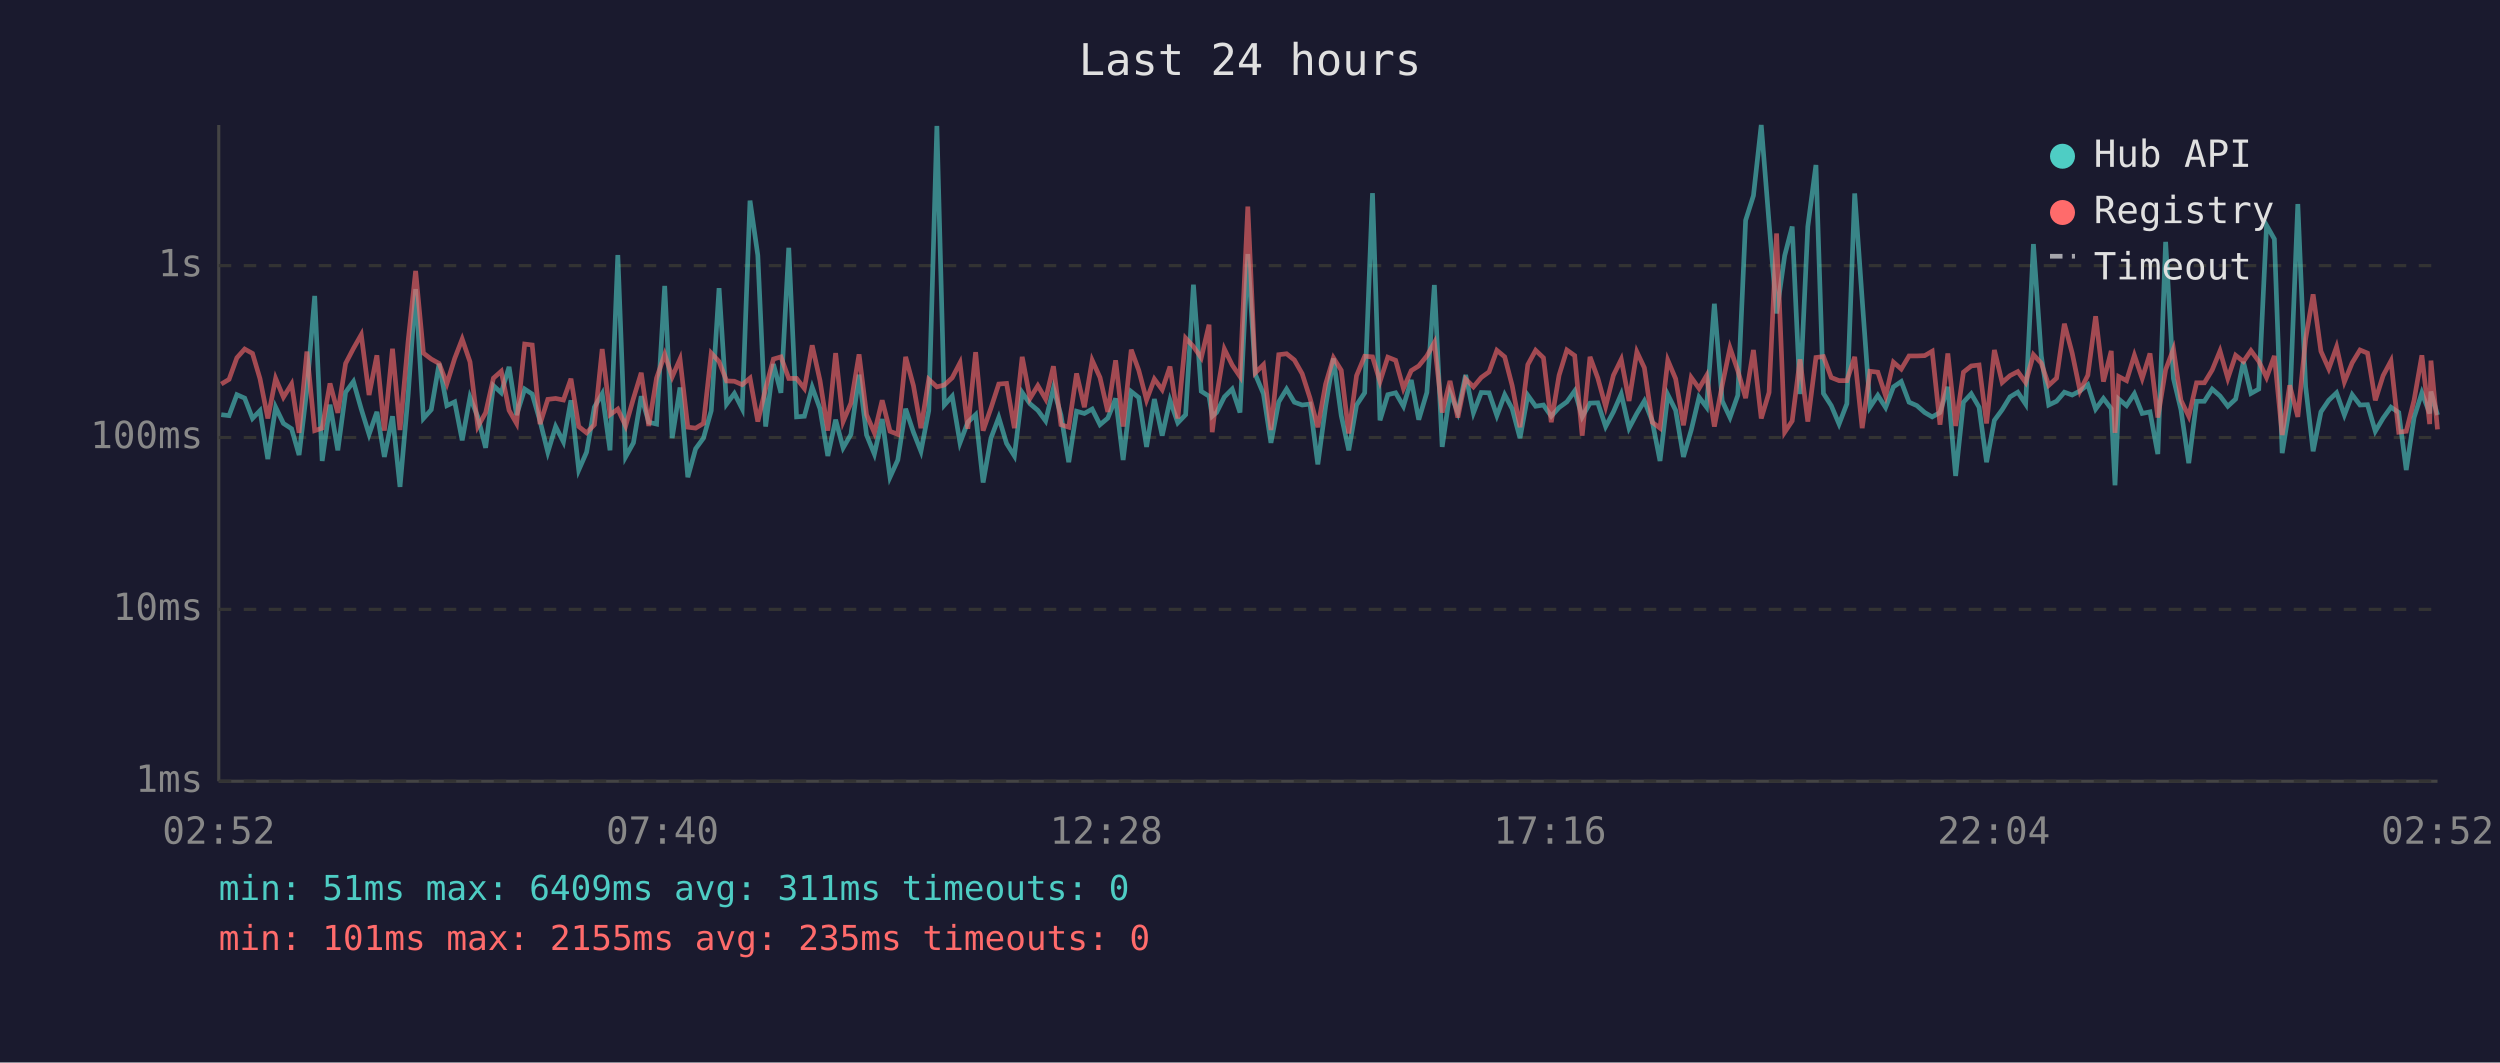
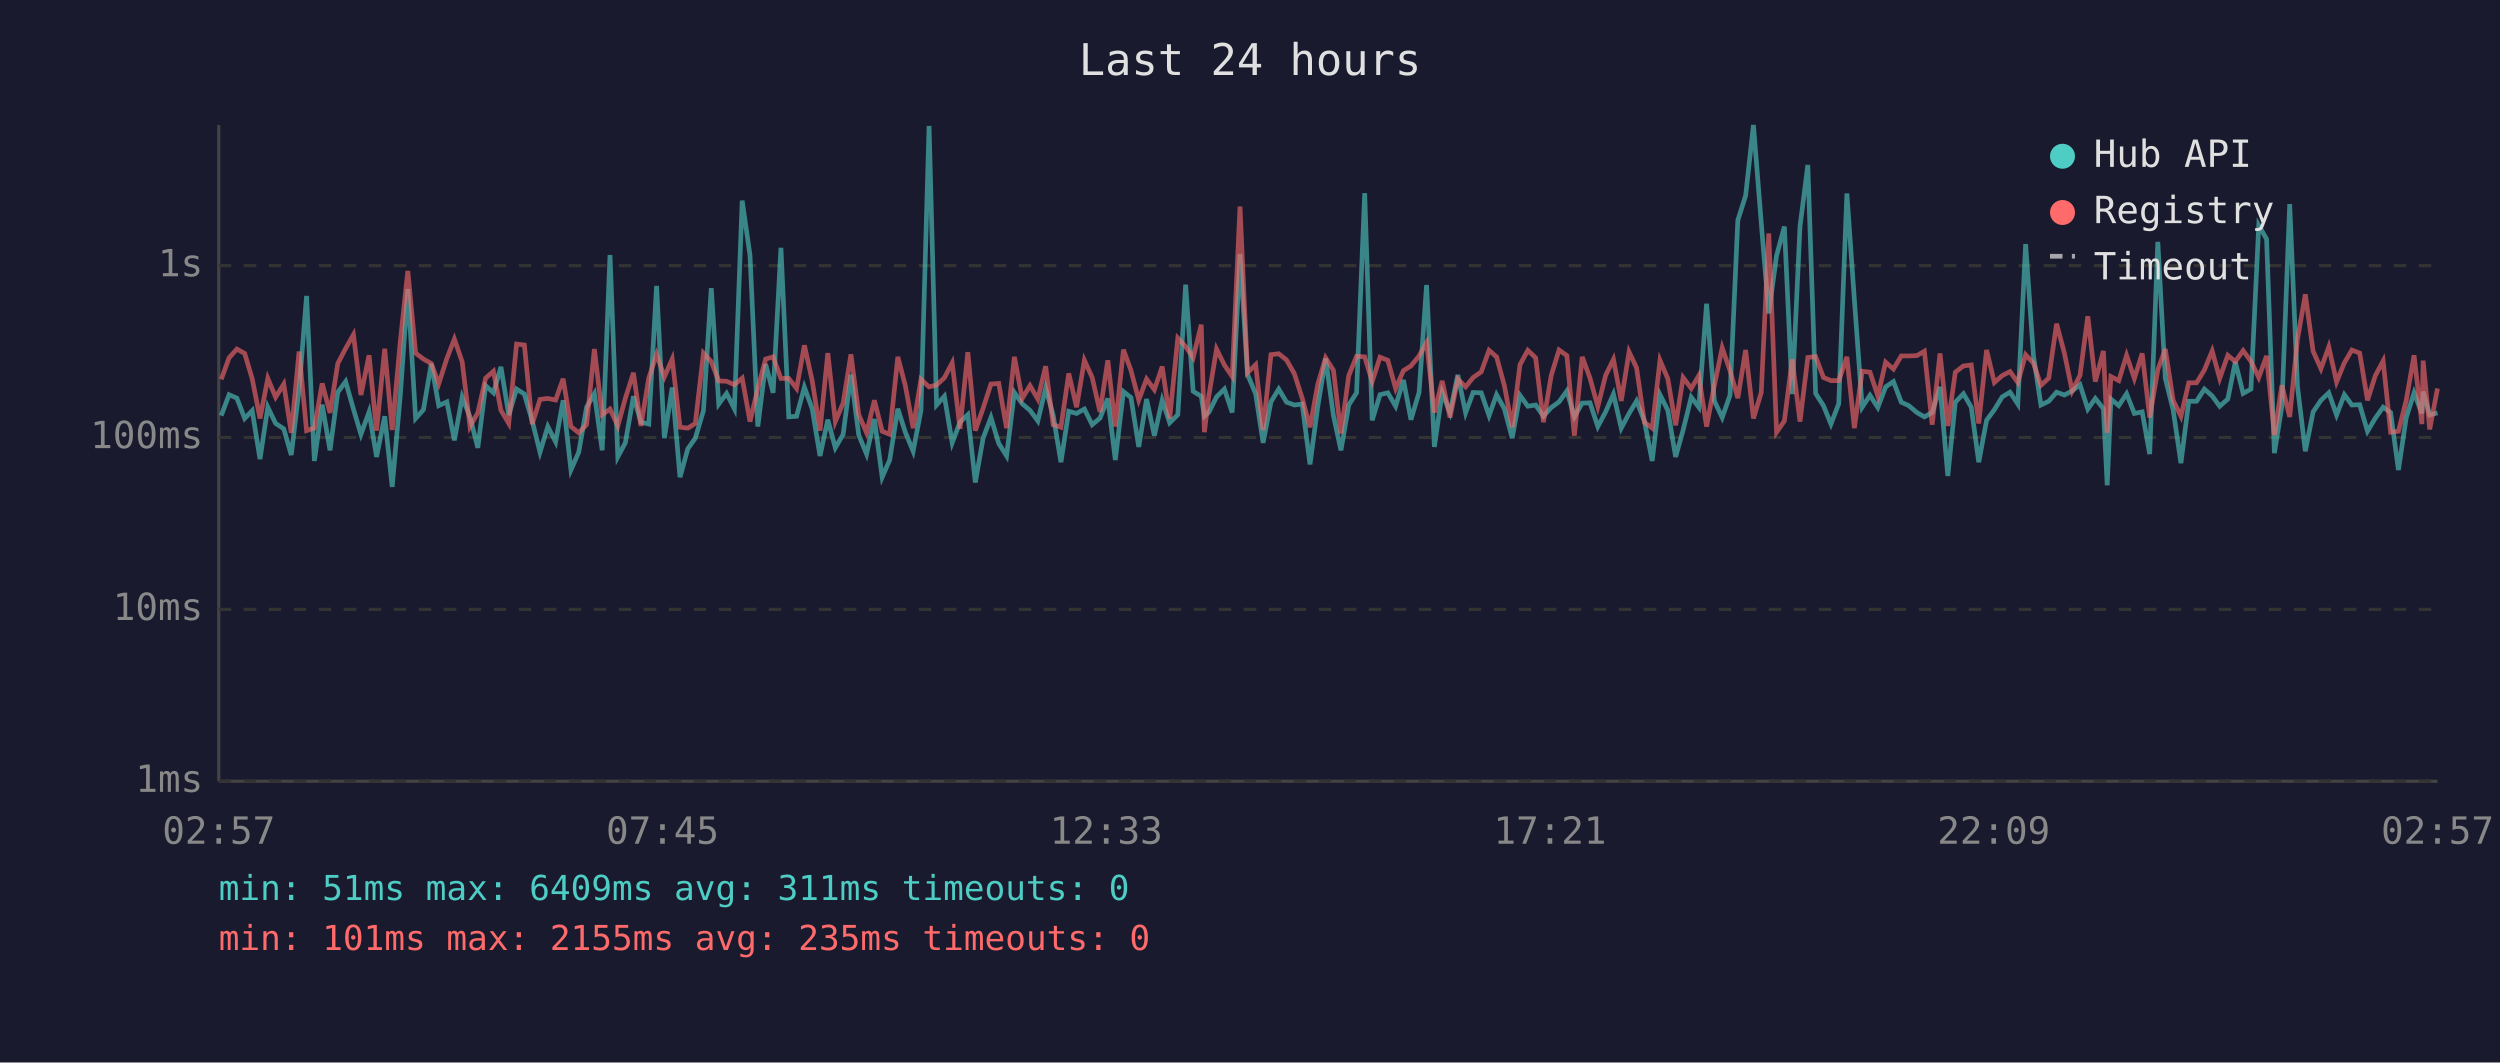
<svg xmlns="http://www.w3.org/2000/svg" viewBox="0 0 800 340" font-family="monospace" font-size="12">
  <rect width="800" height="340" fill="#1a1a2e" />
  <text x="400" y="24" fill="#e0e0e0" font-size="14" text-anchor="middle">Last 24 hours</text>
  <line x1="70" y1="40" x2="70" y2="250" stroke="#444" stroke-width="1" />
  <line x1="70" y1="250" x2="780" y2="250" stroke="#444" stroke-width="1" />
  <line x1="70" y1="250" x2="780" y2="250" stroke="#333" stroke-width="1" stroke-dasharray="4" />
  <text x="65" y="250" fill="#888" text-anchor="end" dominant-baseline="middle">1ms</text>
  <line x1="70" y1="195" x2="780" y2="195" stroke="#333" stroke-width="1" stroke-dasharray="4" />
  <text x="65" y="195" fill="#888" text-anchor="end" dominant-baseline="middle">10ms</text>
  <line x1="70" y1="140" x2="780" y2="140" stroke="#333" stroke-width="1" stroke-dasharray="4" />
  <text x="65" y="140" fill="#888" text-anchor="end" dominant-baseline="middle">100ms</text>
  <line x1="70" y1="85" x2="780" y2="85" stroke="#333" stroke-width="1" stroke-dasharray="4" />
  <text x="65" y="85" fill="#888" text-anchor="end" dominant-baseline="middle">1s</text>
-   <text x="70" y="270" fill="#888" text-anchor="middle">02:52</text>
-   <text x="212" y="270" fill="#888" text-anchor="middle">07:40</text>
-   <text x="354" y="270" fill="#888" text-anchor="middle">12:28</text>
-   <text x="496" y="270" fill="#888" text-anchor="middle">17:16</text>
-   <text x="638" y="270" fill="#888" text-anchor="middle">22:04</text>
-   <text x="780" y="270" fill="#888" text-anchor="middle">02:52</text>
-   <polyline points="70.8,132.7 73.3,133.0 75.8,126.3 78.3,127.4 80.8,133.9 83.2,131.4 85.7,146.9 88.2,130.3 90.7,135.5 93.3,137.2 95.7,145.6 98.2,124.7 100.7,94.7 103.1,147.5 105.6,129.5 108.1,144.1 110.6,125.5 113.1,122.1 115.6,130.9 118.1,139.0 120.6,131.8 123.0,146.2 125.6,133.2 128.0,155.8 130.6,126.4 133.0,92.5 135.5,133.9 138.0,131.1 140.5,116.4 143.0,129.8 145.5,128.6 147.9,140.9 150.4,127.1 152.9,133.4 155.4,143.3 157.9,123.4 160.4,125.7 162.9,117.4 165.3,132.8 167.9,124.5 170.3,126.1 172.8,134.7 175.3,144.7 177.8,136.5 180.3,141.4 182.7,128.1 185.2,150.4 187.7,144.7 190.2,130.3 192.7,126.0 195.2,144.1 197.7,81.6 200.2,146.2 202.7,141.7 205.2,126.8 207.6,135.1 210.1,135.7 212.7,91.5 215.1,140.2 217.6,124.0 220.1,152.7 222.6,143.6 225.1,140.2 227.6,131.4 230.1,92.2 232.5,129.3 235.0,125.9 237.5,130.8 240.0,64.2 242.5,81.7 245.0,136.5 247.5,116.5 249.9,125.7 252.4,79.3 254.9,133.4 257.4,133.2 259.9,123.9 262.4,130.8 264.9,145.9 267.4,134.3 269.8,143.3 272.3,139.0 274.9,119.9 277.3,139.2 279.8,145.3 282.3,134.1 284.8,152.7 287.3,147.2 289.8,130.8 292.3,138.3 294.7,144.4 297.2,131.4 299.8,40.3 302.2,129.6 304.7,126.8 307.2,141.7 309.7,135.1 312.2,132.7 314.6,154.4 317.1,140.2 319.6,133.6 322.1,141.9 324.6,145.9 327.1,125.6 329.6,129.2 332.1,131.3 334.6,134.7 337.1,124.2 339.5,132.8 342.0,147.9 344.5,131.6 347.0,132.3 349.5,130.9 352.0,135.9 354.5,133.8 357.0,127.5 359.4,147.2 362.0,125.3 364.4,127.2 366.9,143.0 369.4,127.7 371.9,139.4 374.4,128.1 376.9,135.3 379.4,132.7 381.9,91.1 384.4,125.2 386.9,126.8 387.9,133.2 389.3,132.0 391.8,127.0 394.3,124.5 396.8,132.0 399.3,81.3 401.7,119.8 404.3,126.0 406.7,141.7 409.2,128.6 411.7,124.5 414.2,128.7 416.7,129.6 419.2,129.3 421.7,148.6 424.2,130.0 426.7,114.7 429.2,133.0 431.6,144.1 434.1,129.6 436.7,125.7 439.2,61.8 441.6,134.5 444.1,126.3 446.6,125.7 449.1,130.0 451.6,121.6 454.0,134.3 456.6,125.6 459.0,91.2 461.5,143.0 464.0,125.6 466.5,132.0 469.0,120.0 471.5,132.1 474.0,125.6 476.5,125.7 479.0,133.0 481.5,126.3 483.9,130.8 486.4,140.2 488.9,126.5 491.4,130.0 493.9,129.6 496.4,133.2 498.9,130.4 501.4,128.6 503.9,125.1 506.3,133.4 508.8,129.0 511.3,128.9 513.8,136.5 516.3,131.8 518.8,126.1 521.3,137.0 523.8,132.3 526.2,128.3 528.7,134.7 531.2,147.5 533.7,126.3 536.2,131.3 538.7,146.2 541.2,137.6 543.7,127.1 546.1,130.3 548.6,97.2 551.1,128.3 553.6,133.6 556.1,126.5 558.6,70.5 561.1,62.6 563.6,40.0 566.1,71.3 568.5,100.3 571.1,81.8 573.5,72.5 576.0,126.1 578.5,72.5 581.1,52.8 583.5,125.9 586.0,129.8 588.5,135.7 591.0,129.2 593.5,61.9 595.9,95.9 598.4,130.3 600.9,126.5 603.4,130.4 605.9,123.8 608.4,122.1 610.9,128.7 613.4,129.8 615.9,132.0 618.3,133.4 620.8,132.0 623.3,123.8 625.8,152.3 628.3,128.7 630.8,126.0 633.3,130.3 635.7,147.9 638.2,134.5 640.7,131.1 643.2,127.0 645.7,125.5 648.2,129.3 650.7,78.1 653.2,113.8 655.6,129.6 658.1,128.4 660.6,125.5 663.1,126.4 665.6,125.1 668.1,123.1 670.6,130.9 673.1,127.5 675.6,130.8 676.8,155.3 678.0,127.7 680.5,129.8 683.0,126.0 685.5,132.3 688.0,131.8 690.5,145.3 693.0,77.4 695.5,121.1 697.9,131.1 700.4,148.2 702.9,128.4 705.4,128.4 707.9,124.5 710.4,126.7 712.9,130.0 715.4,127.7 717.9,115.8 720.3,125.9 722.8,124.5 725.3,72.1 727.8,76.5 730.3,145.0 732.7,130.0 735.3,65.3 737.8,123.7 740.2,144.4 742.7,131.8 745.2,128.1 747.7,125.7 750.2,132.8 752.7,126.3 755.2,129.6 757.6,129.5 760.1,138.0 762.6,133.8 765.1,130.3 767.6,132.0 770.0,150.4 772.5,133.6 775.0,125.7 777.5,132.3 777.9,125.3 780.0,132.8" fill="none" stroke="#4ecdc4" stroke-width="1.5" opacity="0.6" />
-   <polyline points="70.8,122.9 73.3,121.4 75.8,114.5 78.3,111.7 80.8,113.1 83.2,121.2 85.7,133.9 88.2,121.1 90.7,127.1 93.3,122.9 95.7,138.5 98.2,112.5 100.7,137.8 103.1,137.0 105.6,122.7 108.1,132.1 110.6,116.3 113.1,111.5 115.6,107.1 118.1,126.4 120.6,113.7 123.0,137.8 125.6,111.6 128.0,137.6 130.6,109.2 133.0,86.7 135.5,113.0 138.0,114.9 140.5,116.3 143.0,122.8 145.5,114.7 147.9,108.5 150.4,115.8 152.9,136.5 155.4,132.1 157.9,121.0 160.4,118.8 162.9,131.3 165.3,135.5 167.9,110.1 170.3,110.4 172.8,135.7 175.3,127.8 177.8,127.5 180.3,128.0 182.7,121.2 185.2,136.5 187.7,138.5 190.2,135.9 192.7,111.7 195.2,132.7 197.7,130.9 200.2,136.3 202.7,127.5 205.2,119.3 207.6,136.3 210.1,121.0 212.7,113.4 215.1,120.6 217.6,114.9 220.1,136.7 222.6,137.0 225.1,135.5 227.6,113.0 230.1,115.7 232.5,121.9 235.0,122.0 237.5,123.1 240.0,121.0 242.5,134.9 245.0,124.3 247.5,114.9 249.9,114.2 252.4,121.1 254.9,121.1 257.4,124.3 259.9,110.5 262.4,121.8 264.9,137.8 267.4,113.0 269.8,134.9 272.3,129.0 274.9,113.4 277.3,132.7 279.8,138.5 282.3,128.1 284.8,138.0 287.3,139.0 289.8,114.2 292.3,123.4 294.7,137.0 297.2,121.4 299.8,123.8 302.2,123.2 304.7,120.9 307.2,116.1 309.7,137.2 312.2,112.7 314.6,137.8 317.1,130.6 319.6,122.9 322.1,122.7 324.6,137.0 327.1,114.2 329.6,127.5 332.1,123.4 334.6,127.7 337.1,117.2 339.5,135.9 342.0,136.7 344.5,119.5 347.0,130.3 349.5,115.3 352.0,120.8 354.5,131.8 357.0,115.3 359.4,136.5 362.0,111.9 364.4,118.5 366.9,128.0 369.4,121.3 371.9,124.7 374.4,117.3 376.9,133.9 379.4,108.2 381.9,110.9 384.4,114.5 386.9,103.9 387.9,138.3 389.3,126.8 391.8,111.7 394.3,116.8 396.8,120.5 399.3,66.1 401.7,119.3 404.3,116.7 406.7,137.6 409.2,113.5 411.7,113.2 414.2,115.2 416.7,119.6 419.2,127.4 421.7,136.7 424.2,122.9 426.7,114.5 429.2,118.5 431.6,138.7 434.1,120.2 436.7,114.0 439.2,114.2 441.6,122.1 444.1,114.3 446.6,115.3 449.1,124.3 451.6,118.6 454.0,117.1 456.6,113.9 459.0,109.6 461.5,132.0 464.0,121.9 466.5,133.6 469.0,121.3 471.5,123.8 474.0,120.8 476.5,119.0 479.0,112.1 481.5,114.2 483.9,123.4 486.4,136.7 488.9,116.7 491.4,112.1 493.9,114.5 496.4,135.1 498.9,120.1 501.4,112.0 503.9,113.8 506.3,139.4 508.8,114.2 511.3,121.0 513.8,130.1 516.3,120.1 518.8,115.0 521.3,128.3 523.8,112.6 526.2,117.7 528.7,135.1 531.2,137.0 533.7,115.3 536.2,121.2 538.7,136.1 541.2,120.8 543.7,124.3 546.1,120.2 548.6,136.5 551.1,123.3 553.6,111.3 556.1,118.6 558.6,127.4 561.1,112.0 563.6,133.9 566.1,125.6 568.5,74.7 571.1,138.3 573.5,134.7 576.0,115.0 578.5,134.9 581.1,114.4 583.5,114.1 586.0,120.8 588.5,121.8 591.0,121.8 593.5,114.2 595.9,137.0 598.4,118.8 600.9,119.1 603.4,126.7 605.9,115.9 608.4,118.1 610.9,113.9 613.4,113.9 615.9,113.8 618.3,112.4 620.8,135.9 623.3,113.1 625.8,136.3 628.3,119.1 630.8,117.1 633.3,116.8 635.7,135.5 638.2,112.0 640.7,122.4 643.2,120.2 645.7,118.9 648.2,122.4 650.7,113.5 653.2,116.2 655.6,123.3 658.1,121.0 660.6,103.6 663.1,113.0 665.6,125.1 668.1,120.1 670.6,101.2 673.1,122.1 675.6,112.3 676.8,138.5 678.0,120.5 680.5,121.8 683.0,113.7 685.5,121.1 688.0,113.1 690.5,133.6 693.0,118.3 695.5,111.7 697.9,128.1 700.4,133.2 702.9,122.5 705.4,122.5 707.9,118.4 710.4,112.3 712.9,121.1 715.4,113.7 717.9,115.7 720.3,112.2 722.8,115.6 725.3,120.8 727.8,113.9 730.3,139.2 732.7,123.3 735.3,133.4 737.8,108.5 740.2,94.2 742.7,112.4 745.2,118.0 747.7,111.0 750.2,122.2 752.7,116.1 755.2,112.0 757.6,113.0 760.1,128.1 762.6,120.2 765.1,115.5 767.6,138.3 770.0,138.0 772.5,128.1 775.0,113.7 777.5,135.7 777.9,115.4 780.0,137.4" fill="none" stroke="#ff6b6b" stroke-width="1.5" opacity="0.6" />
+   <text x="70" y="270" fill="#888" text-anchor="middle">02:57</text>
+   <text x="212" y="270" fill="#888" text-anchor="middle">07:45</text>
+   <text x="354" y="270" fill="#888" text-anchor="middle">12:33</text>
+   <text x="496" y="270" fill="#888" text-anchor="middle">17:21</text>
+   <text x="638" y="270" fill="#888" text-anchor="middle">22:09</text>
+   <text x="780" y="270" fill="#888" text-anchor="middle">02:57</text>
+   <polyline points="70.8,133.0 73.3,126.3 75.8,127.4 78.3,133.9 80.7,131.4 83.2,146.9 85.7,130.3 88.2,135.5 90.8,137.2 93.2,145.6 95.7,124.7 98.1,94.7 100.6,147.5 103.1,129.5 105.6,144.1 108.1,125.5 110.6,122.1 113.1,130.9 115.5,139.0 118.1,131.8 120.5,146.2 123.1,133.2 125.5,155.8 128.1,126.4 130.5,92.5 133.0,133.9 135.5,131.1 138.0,116.4 140.4,129.8 143.0,128.6 145.4,140.9 147.9,127.1 150.4,133.4 152.9,143.3 155.4,123.4 157.9,125.7 160.3,117.4 162.8,132.8 165.3,124.5 167.8,126.1 170.3,134.7 172.8,144.7 175.3,136.5 177.8,141.4 180.2,128.1 182.7,150.4 185.2,144.7 187.7,130.3 190.2,126.0 192.7,144.1 195.2,81.6 197.7,146.2 200.1,141.7 202.7,126.8 205.1,135.1 207.6,135.7 210.1,91.5 212.6,140.2 215.1,124.0 217.6,152.7 220.1,143.6 222.5,140.2 225.1,131.4 227.6,92.2 230.0,129.3 232.5,125.9 235.0,130.8 237.5,64.2 240.0,81.7 242.5,136.5 245.0,116.5 247.4,125.7 249.9,79.3 252.4,133.4 254.9,133.2 257.4,123.9 259.9,130.8 262.4,145.9 264.9,134.3 267.3,143.3 269.8,139.0 272.3,119.9 274.8,139.2 277.3,145.3 279.8,134.1 282.3,152.7 284.7,147.2 287.3,130.8 289.7,138.3 292.2,144.4 294.7,131.4 297.3,40.3 299.7,129.6 302.2,126.8 304.7,141.7 307.2,135.1 309.7,132.7 312.1,154.4 314.6,140.2 317.1,133.6 319.6,141.9 322.1,145.9 324.6,125.6 327.1,129.2 329.6,131.3 332.1,134.7 334.6,124.2 337.0,132.8 339.5,147.9 342.0,131.6 344.5,132.3 347.0,130.9 349.5,135.9 352.0,133.8 354.5,127.5 356.9,147.2 359.5,125.3 361.9,127.2 364.4,143.0 366.9,127.7 369.4,139.4 371.9,128.1 374.3,135.3 376.9,132.7 379.4,91.1 381.8,125.2 384.4,126.8 385.4,133.2 386.8,132.0 389.3,127.0 391.8,124.5 394.3,132.0 396.8,81.3 399.2,119.8 401.8,126.0 404.2,141.7 406.7,128.6 409.2,124.5 411.7,128.7 414.2,129.6 416.7,129.3 419.2,148.6 421.7,130.0 424.2,114.7 426.7,133.0 429.1,144.1 431.6,129.6 434.1,125.7 436.7,61.8 439.1,134.5 441.6,126.3 444.1,125.7 446.6,130.0 449.1,121.6 451.5,134.3 454.1,125.6 456.5,91.2 459.0,143.0 461.5,125.6 464.0,132.0 466.5,120.0 469.0,132.1 471.4,125.6 474.0,125.7 476.5,133.0 478.9,126.3 481.4,130.8 483.9,140.2 486.4,126.5 488.9,130.0 491.4,129.6 493.9,133.2 496.4,130.4 498.9,128.6 501.4,125.1 503.8,133.4 506.3,129.0 508.8,128.9 511.3,136.5 513.8,131.8 516.3,126.1 518.8,137.0 521.3,132.3 523.7,128.3 526.2,134.7 528.7,147.5 531.2,126.3 533.7,131.3 536.2,146.2 538.6,137.6 541.2,127.1 543.6,130.3 546.1,97.2 548.6,128.3 551.1,133.6 553.6,126.5 556.1,70.5 558.6,62.6 561.1,40.0 563.6,71.3 566.0,100.3 568.5,81.8 571.0,72.5 573.5,126.1 576.0,72.5 578.5,52.8 581.0,125.9 583.5,129.8 585.9,135.7 588.4,129.2 591.0,61.9 593.4,95.9 595.9,130.3 598.4,126.5 600.9,130.4 603.4,123.8 605.9,122.1 608.4,128.7 610.8,129.8 613.4,132.0 615.8,133.4 618.3,132.0 620.8,123.8 623.3,152.3 625.7,128.7 628.3,126.0 630.8,130.3 633.2,147.9 635.7,134.5 638.2,131.1 640.7,127.0 643.2,125.5 645.7,129.3 648.2,78.1 650.7,113.8 653.1,129.6 655.6,128.4 658.1,125.5 660.6,126.4 663.1,125.1 665.6,123.1 668.1,130.9 670.5,127.5 673.1,130.8 674.3,155.3 675.5,127.7 678.0,129.8 680.5,126.0 683.0,132.3 685.5,131.8 687.9,145.3 690.5,77.4 692.9,121.1 695.4,131.1 697.9,148.2 700.4,128.4 702.9,128.4 705.4,124.5 707.9,126.7 710.3,130.0 712.9,127.7 715.3,115.8 717.8,125.9 720.3,124.5 722.8,72.1 725.3,76.5 727.8,145.0 730.2,130.0 732.7,65.3 735.2,123.7 737.7,144.4 740.2,131.8 742.7,128.1 745.2,125.7 747.7,132.8 750.2,126.3 752.6,129.6 755.1,129.5 757.6,138.0 760.1,133.8 762.6,130.3 765.0,132.0 767.5,150.4 770.0,133.6 772.5,125.7 775.0,132.3 775.4,125.3 777.5,132.8 780.0,132.1" fill="none" stroke="#4ecdc4" stroke-width="1.5" opacity="0.6" />
+   <polyline points="70.8,121.4 73.3,114.5 75.8,111.7 78.3,113.1 80.7,121.2 83.2,133.9 85.7,121.1 88.2,127.1 90.8,122.9 93.2,138.5 95.7,112.5 98.1,137.8 100.6,137.0 103.1,122.7 105.6,132.1 108.1,116.3 110.6,111.5 113.1,107.1 115.5,126.4 118.1,113.7 120.5,137.8 123.1,111.6 125.5,137.6 128.1,109.2 130.5,86.7 133.0,113.0 135.5,114.9 138.0,116.3 140.4,122.8 143.0,114.7 145.4,108.5 147.9,115.8 150.4,136.5 152.9,132.1 155.4,121.0 157.9,118.8 160.3,131.3 162.8,135.5 165.3,110.1 167.8,110.4 170.3,135.7 172.8,127.8 175.3,127.5 177.8,128.0 180.2,121.2 182.7,136.5 185.2,138.5 187.7,135.9 190.2,111.7 192.7,132.7 195.2,130.9 197.7,136.3 200.1,127.5 202.7,119.3 205.1,136.3 207.6,121.0 210.1,113.4 212.6,120.6 215.1,114.9 217.6,136.7 220.1,137.0 222.5,135.5 225.1,113.0 227.6,115.7 230.0,121.9 232.5,122.0 235.0,123.1 237.5,121.0 240.0,134.9 242.5,124.3 245.0,114.9 247.4,114.2 249.9,121.1 252.4,121.1 254.9,124.3 257.4,110.5 259.9,121.8 262.4,137.8 264.9,113.0 267.3,134.9 269.8,129.0 272.3,113.4 274.8,132.7 277.3,138.5 279.8,128.1 282.3,138.0 284.7,139.0 287.3,114.2 289.7,123.4 292.2,137.0 294.7,121.4 297.3,123.8 299.7,123.2 302.2,120.9 304.7,116.1 307.2,137.2 309.7,112.7 312.1,137.8 314.6,130.6 317.1,122.9 319.6,122.7 322.1,137.0 324.6,114.2 327.1,127.5 329.6,123.4 332.1,127.7 334.6,117.2 337.0,135.9 339.5,136.7 342.0,119.5 344.5,130.3 347.0,115.3 349.5,120.8 352.0,131.8 354.5,115.3 356.9,136.5 359.5,111.9 361.9,118.5 364.4,128.0 366.9,121.3 369.4,124.7 371.9,117.3 374.3,133.9 376.9,108.2 379.4,110.9 381.8,114.5 384.4,103.9 385.4,138.3 386.8,126.8 389.3,111.7 391.8,116.8 394.3,120.5 396.8,66.1 399.2,119.3 401.8,116.7 404.2,137.6 406.7,113.5 409.2,113.2 411.7,115.2 414.2,119.6 416.7,127.4 419.2,136.7 421.7,122.9 424.2,114.5 426.7,118.5 429.1,138.7 431.6,120.2 434.1,114.0 436.7,114.2 439.1,122.1 441.6,114.3 444.1,115.3 446.6,124.3 449.1,118.6 451.5,117.1 454.1,113.9 456.5,109.6 459.0,132.0 461.5,121.9 464.0,133.6 466.5,121.3 469.0,123.8 471.4,120.8 474.0,119.0 476.5,112.1 478.9,114.2 481.4,123.4 483.9,136.7 486.4,116.7 488.9,112.1 491.4,114.5 493.9,135.1 496.4,120.1 498.9,112.0 501.4,113.8 503.8,139.4 506.3,114.2 508.8,121.0 511.3,130.1 513.8,120.1 516.3,115.0 518.8,128.3 521.3,112.6 523.7,117.7 526.2,135.1 528.7,137.0 531.2,115.3 533.7,121.2 536.2,136.1 538.6,120.8 541.2,124.3 543.6,120.2 546.1,136.5 548.6,123.3 551.1,111.3 553.6,118.6 556.1,127.4 558.6,112.0 561.1,133.9 563.6,125.6 566.0,74.7 568.5,138.3 571.0,134.7 573.5,115.0 576.0,134.9 578.5,114.4 581.0,114.1 583.5,120.8 585.9,121.8 588.4,121.8 591.0,114.2 593.4,137.0 595.9,118.8 598.4,119.1 600.9,126.7 603.4,115.9 605.9,118.1 608.4,113.9 610.8,113.9 613.4,113.8 615.8,112.4 618.3,135.9 620.8,113.1 623.3,136.3 625.7,119.1 628.3,117.1 630.8,116.8 633.2,135.5 635.7,112.0 638.2,122.4 640.7,120.2 643.2,118.9 645.7,122.4 648.2,113.5 650.7,116.2 653.1,123.3 655.6,121.0 658.1,103.6 660.6,113.0 663.1,125.1 665.6,120.1 668.1,101.2 670.5,122.1 673.1,112.3 674.3,138.5 675.5,120.5 678.0,121.8 680.5,113.7 683.0,121.1 685.5,113.1 687.9,133.6 690.5,118.3 692.9,111.7 695.4,128.1 697.9,133.2 700.4,122.5 702.9,122.5 705.4,118.4 707.9,112.3 710.3,121.1 712.9,113.7 715.3,115.7 717.8,112.2 720.3,115.6 722.8,120.8 725.3,113.9 727.8,139.2 730.2,123.3 732.7,133.4 735.2,108.5 737.7,94.2 740.2,112.4 742.7,118.0 745.2,111.0 747.7,122.2 750.2,116.1 752.6,112.0 755.1,113.0 757.6,128.1 760.1,120.2 762.6,115.5 765.0,138.3 767.5,138.0 770.0,128.1 772.5,113.7 775.0,135.7 775.4,115.4 777.5,137.4 780.0,124.3" fill="none" stroke="#ff6b6b" stroke-width="1.5" opacity="0.6" />
  <circle cx="660" cy="50" r="4" fill="#4ecdc4" />
  <text x="670" y="50" fill="#e0e0e0" dominant-baseline="middle">Hub API</text>
  <circle cx="660" cy="68" r="4" fill="#ff6b6b" />
  <text x="670" y="68" fill="#e0e0e0" dominant-baseline="middle">Registry</text>
  <line x1="656" y1="82" x2="664" y2="82" stroke="#e0e0e0" stroke-width="1.5" stroke-dasharray="4,3" opacity="0.7" />
  <text x="670" y="86" fill="#e0e0e0" dominant-baseline="middle">Timeout</text>
  <text x="70" y="288" fill="#4ecdc4" font-size="11">min: 51ms  max: 6409ms  avg: 311ms  timeouts: 0</text>
  <text x="70" y="304" fill="#ff6b6b" font-size="11">min: 101ms  max: 2155ms  avg: 235ms  timeouts: 0</text>
</svg>
